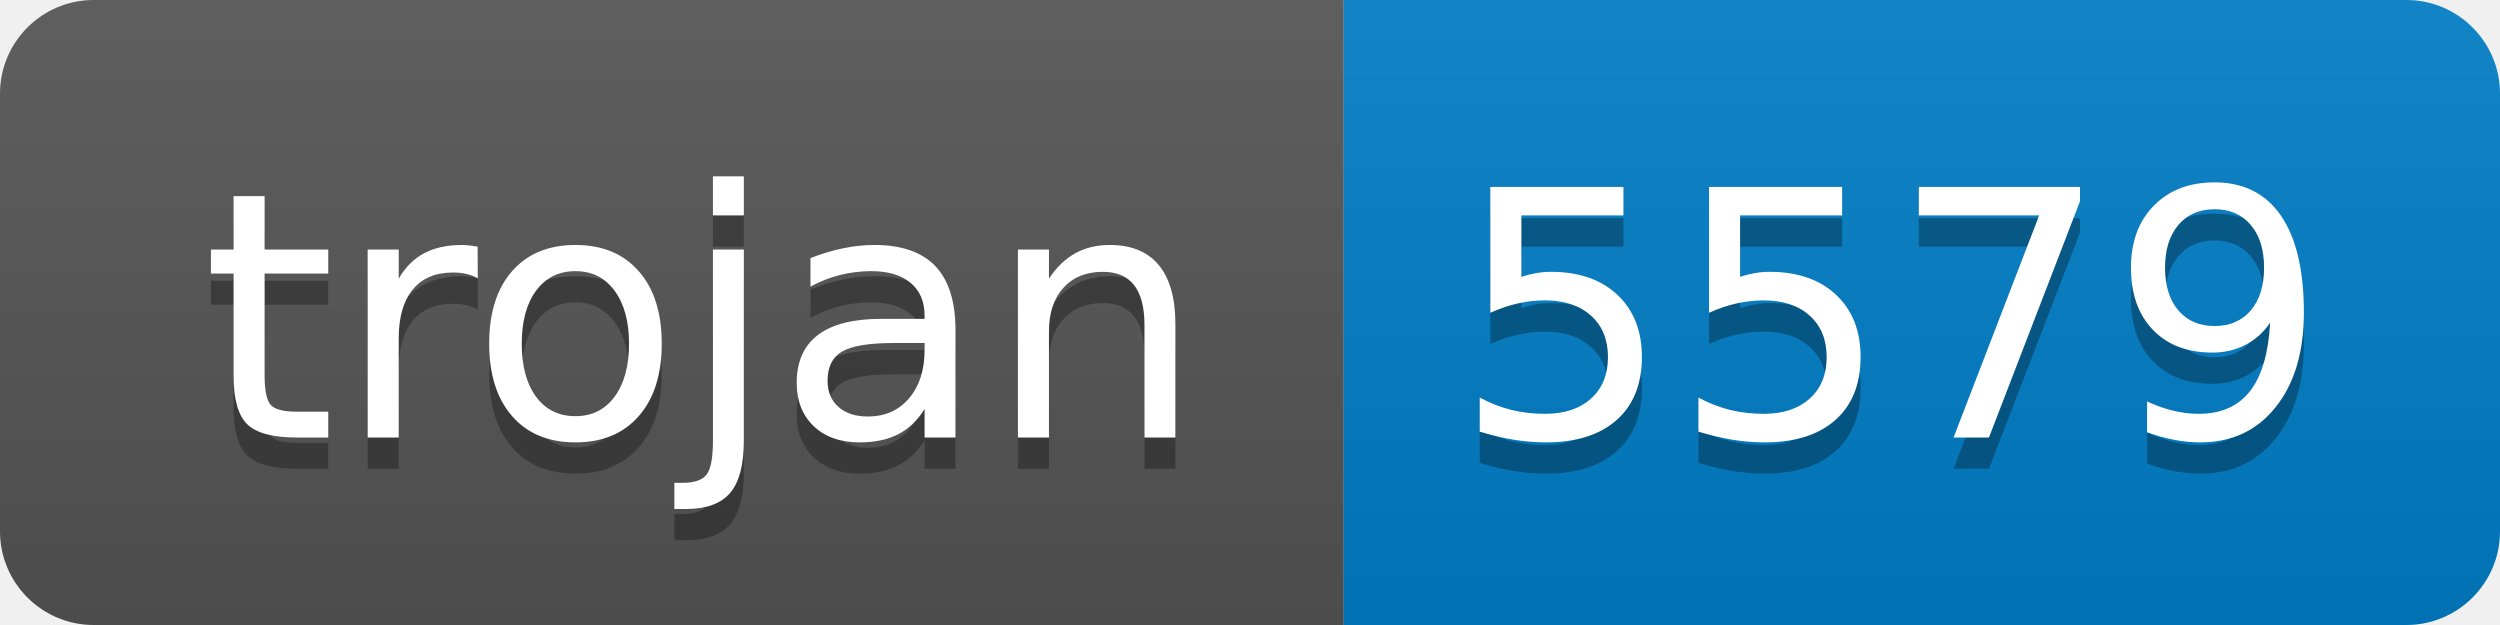
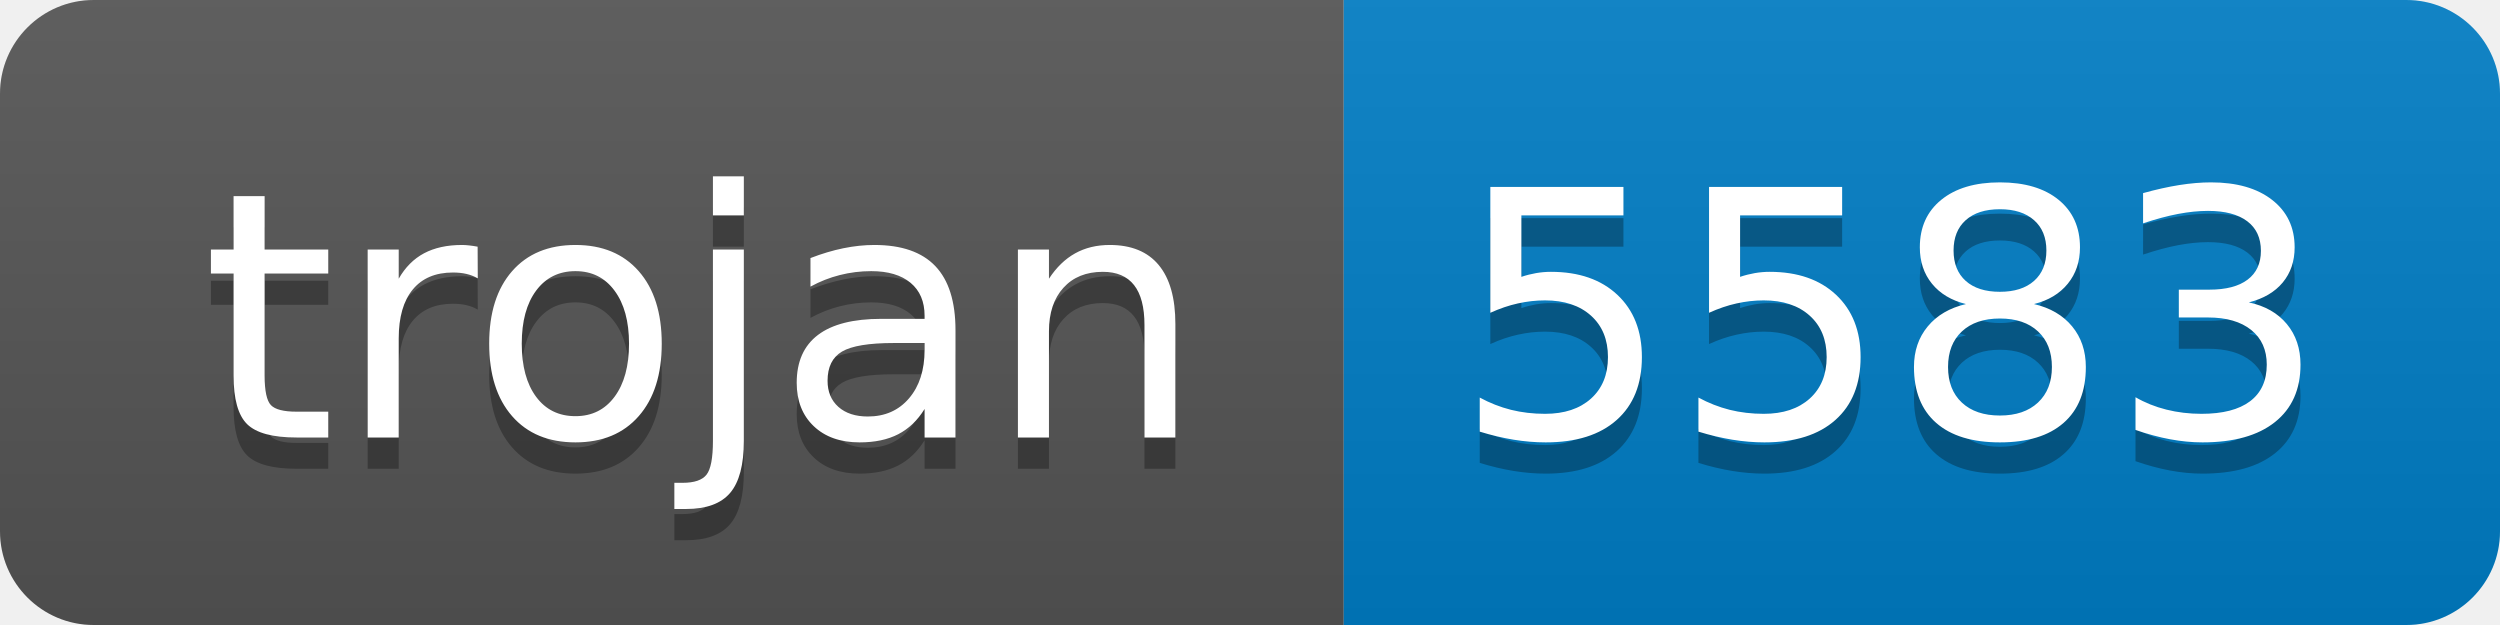
- <svg xmlns="http://www.w3.org/2000/svg" width="80" height="20" role="img" aria-label="trojan: 5579">
+ <svg xmlns="http://www.w3.org/2000/svg" width="80" height="20" role="img" aria-label="trojan: 5583">
  <linearGradient id="s" x2="0" y2="100%">
    <stop offset="0" stop-color="#bbb" stop-opacity=".1" />
    <stop offset="1" stop-opacity=".1" />
  </linearGradient>
  <clipPath id="r">
    <rect width="80" height="20" rx="3" fill="#fff" />
  </clipPath>
  <g clip-path="url(#r)">
    <rect width="43" height="20" fill="#555" />
    <rect x="43" width="37" height="20" fill="#007ec6" />
    <rect width="80" height="20" fill="url(#s)" />
  </g>
  <g fill="#fff" text-anchor="middle" font-family="Verdana,Geneva,DejaVu Sans,sans-serif" text-rendering="geometricPrecision" font-size="110">
    <text aria-hidden="true" x="225" y="150" fill="#010101" fill-opacity=".3" transform="scale(.1)" textLength="330">trojan</text>
    <text x="225" y="140" transform="scale(.1)" fill="#fff" textLength="330">trojan</text>
-     <text aria-hidden="true" x="605" y="150" fill="#010101" fill-opacity=".3" transform="scale(.1)" textLength="270">5579</text>
-     <text x="605" y="140" transform="scale(.1)" fill="#fff" textLength="270">5579</text>
+     <text aria-hidden="true" x="605" y="150" fill="#010101" fill-opacity=".3" transform="scale(.1)" textLength="270">5583</text>
+     <text x="605" y="140" transform="scale(.1)" fill="#fff" textLength="270">5583</text>
  </g>
</svg>
